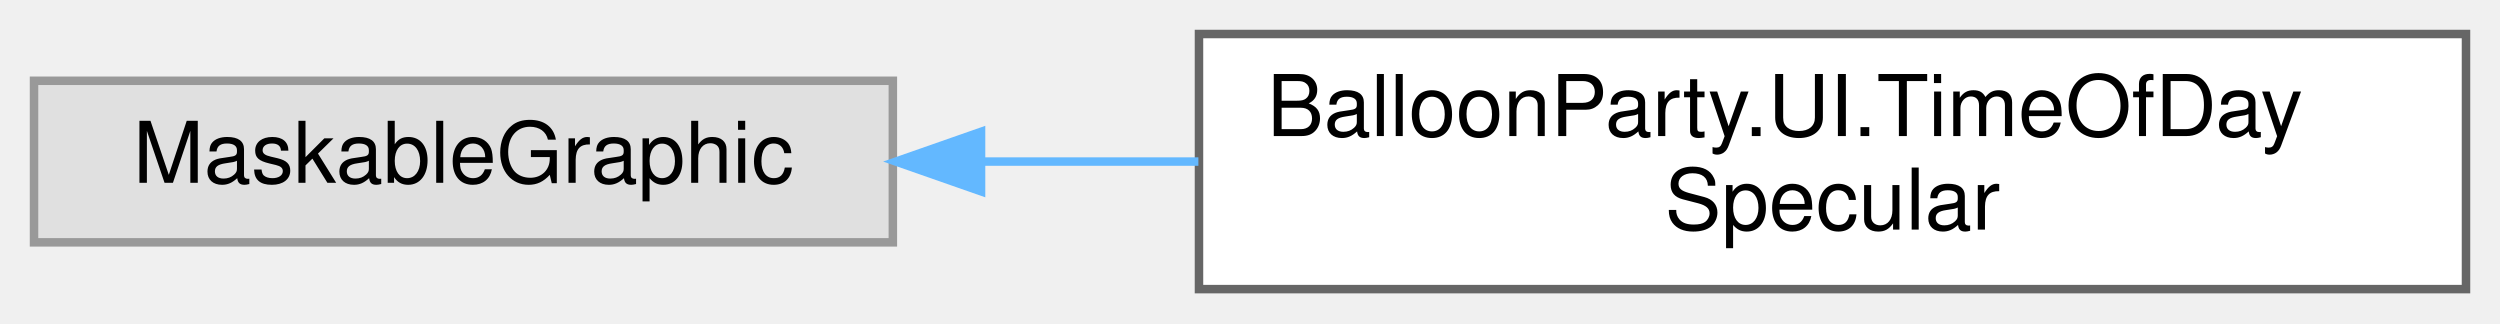
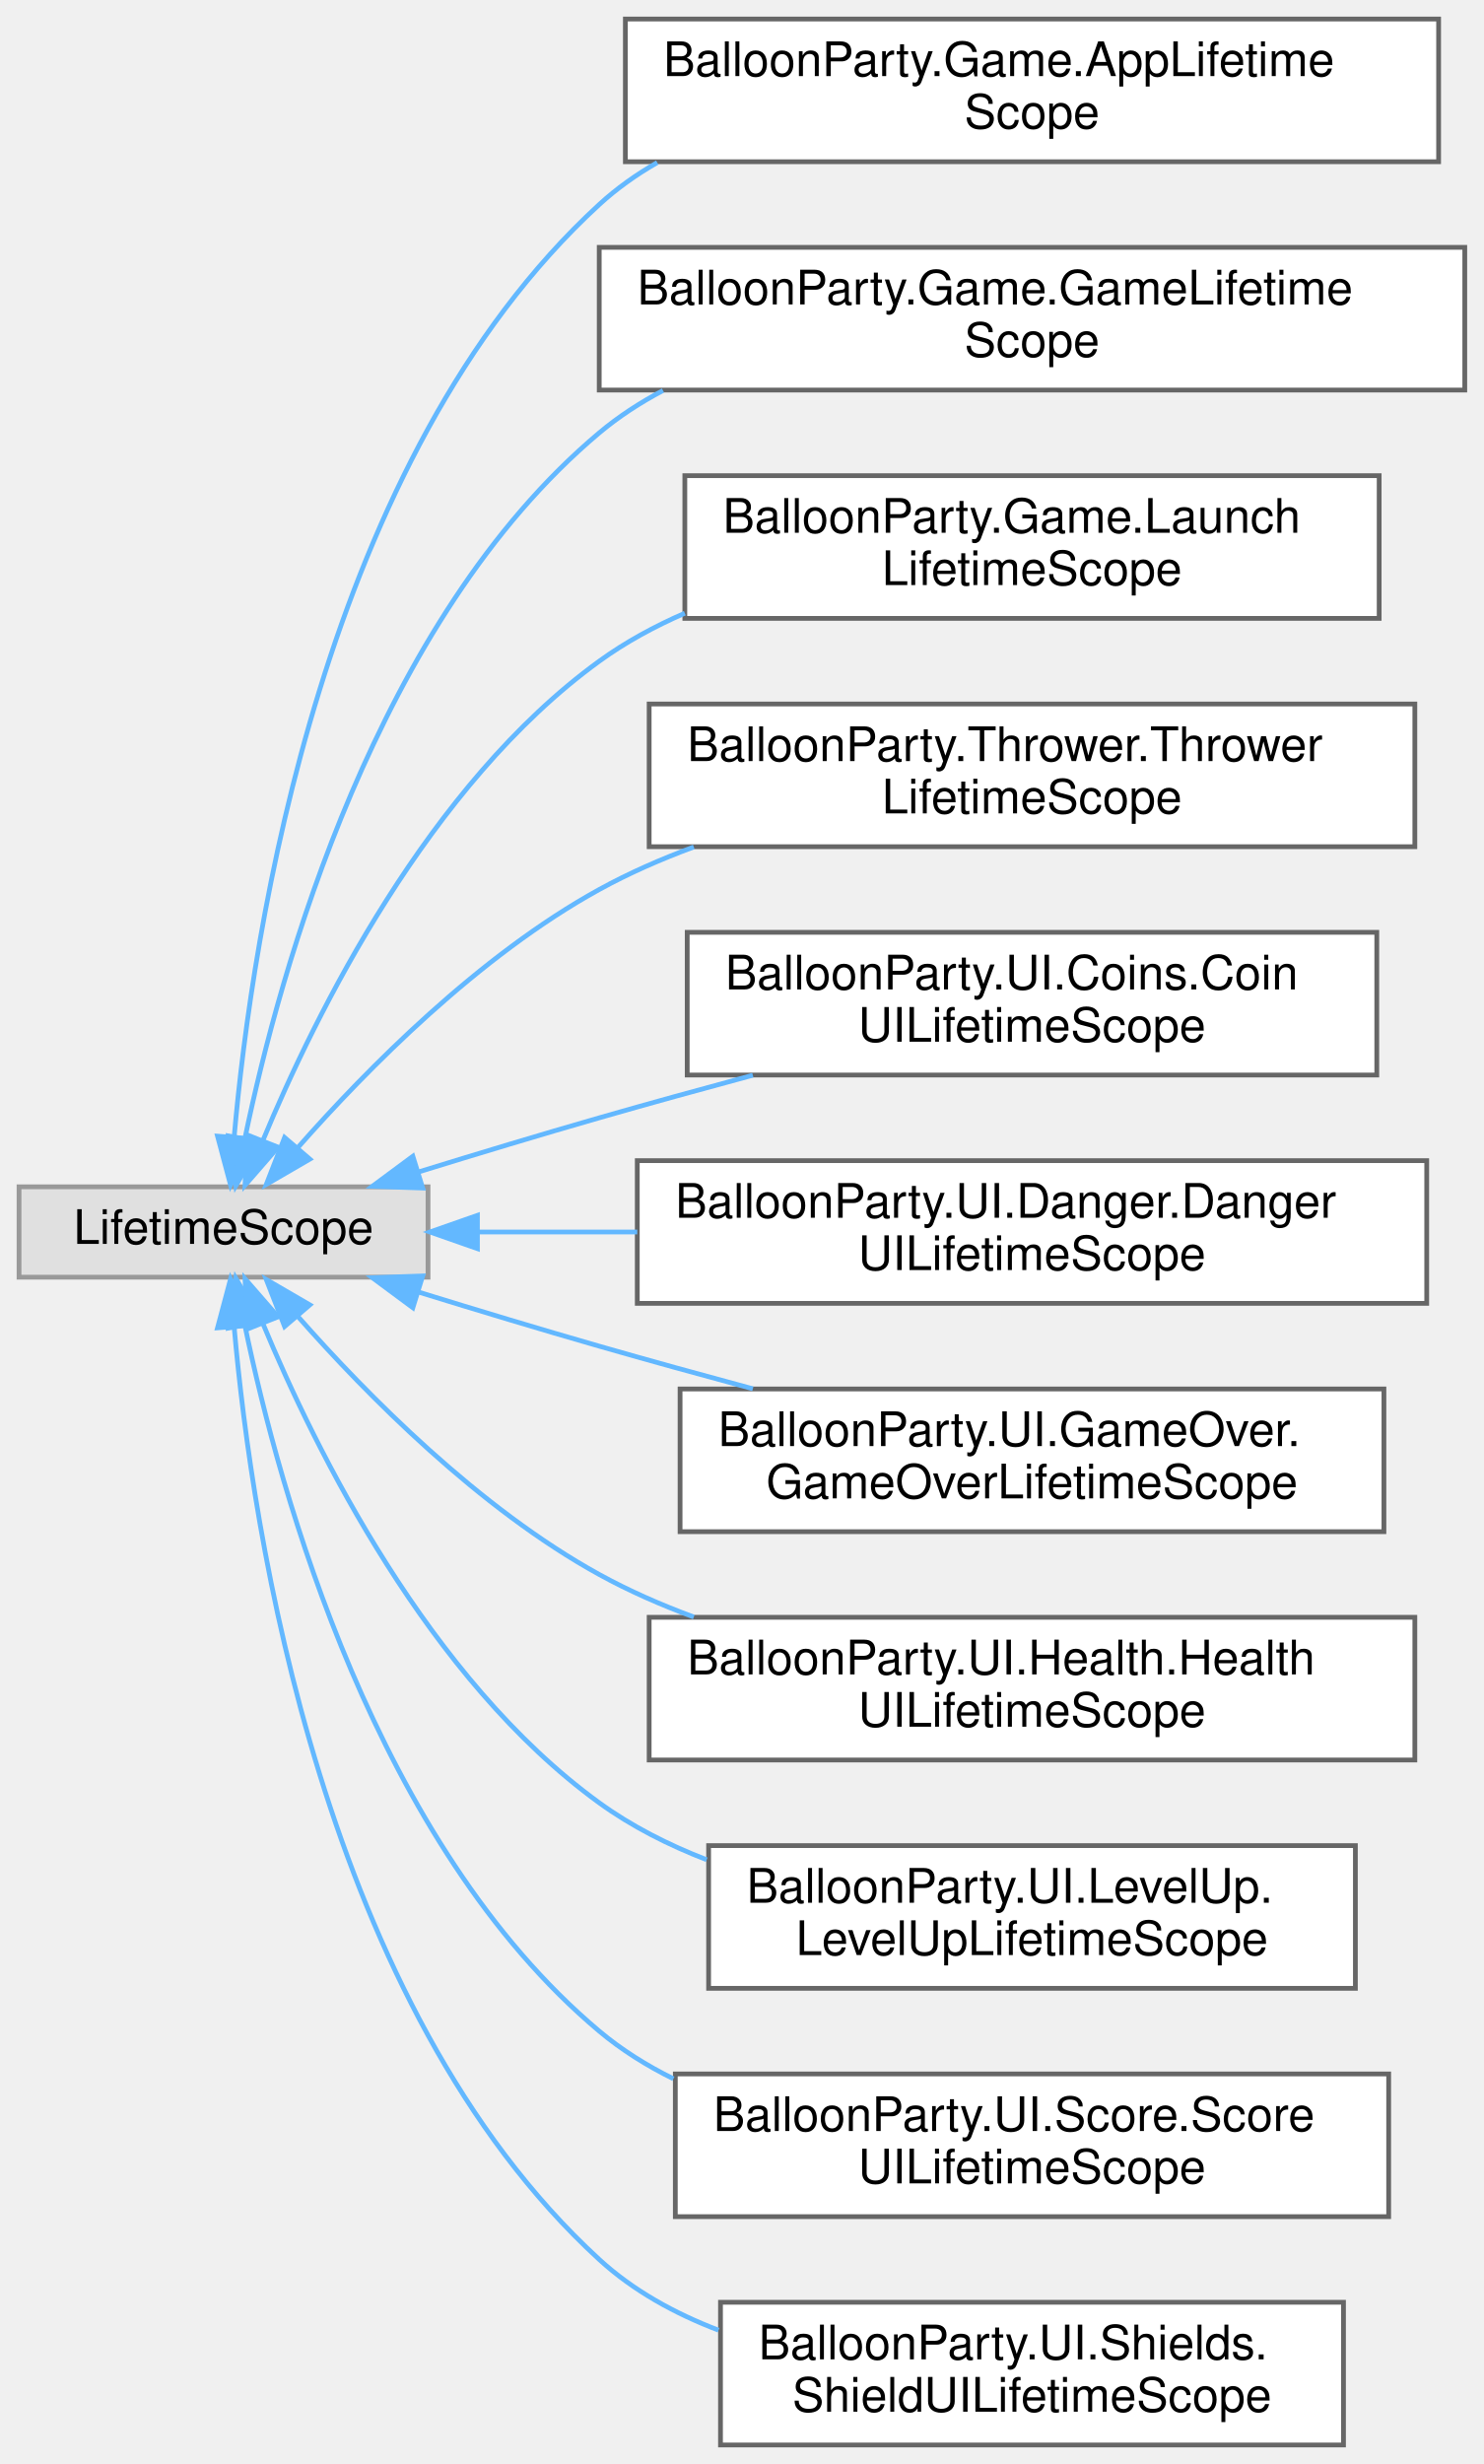
- <svg xmlns="http://www.w3.org/2000/svg" xmlns:xlink="http://www.w3.org/1999/xlink" width="294pt" height="38pt" viewBox="0.00 0.00 294.00 38.00">
-   <g id="graph0" class="graph" transform="scale(1 1) rotate(0) translate(4 34)">
+ <svg xmlns="http://www.w3.org/2000/svg" xmlns:xlink="http://www.w3.org/1999/xlink" width="312pt" height="518pt" viewBox="0.00 0.00 312.00 518.00">
+   <g id="graph0" class="graph" transform="scale(1 1) rotate(0) translate(4 514)">
    <g id="Node000000" class="node">
      <g id="a_Node000000">
        <a xlink:title=" ">
-           <polygon fill="#e0e0e0" stroke="#999999" points="101,-24.5 0,-24.5 0,-5.5 101,-5.5 101,-24.5" />
-           <text text-anchor="middle" x="50.5" y="-12.5" font-family="Helvetica,sans-Serif" font-size="10.00">MaskableGraphic</text>
+           <polygon fill="#e0e0e0" stroke="#999999" points="86,-264.5 0,-264.5 0,-245.5 86,-245.5 86,-264.5" />
+           <text text-anchor="middle" x="43" y="-252.5" font-family="Helvetica,sans-Serif" font-size="10.00">LifetimeScope</text>
        </a>
      </g>
    </g>
    <g id="Node000001" class="node">
      <g id="a_Node000001">
-         <a xlink:href="classBalloonParty_1_1UI_1_1TimeOfDaySpecular.html" target="_top" xlink:title="A rounded UI shape's specular, lit like the balloons: a soft stroke that runs along the inside of the...">
-           <polygon fill="white" stroke="#666666" points="286,-30 137,-30 137,0 286,0 286,-30" />
-           <text text-anchor="start" x="145" y="-18" font-family="Helvetica,sans-Serif" font-size="10.00">BalloonParty.UI.TimeOfDay</text>
-           <text text-anchor="middle" x="211.5" y="-7" font-family="Helvetica,sans-Serif" font-size="10.00">Specular</text>
+         <a xlink:href="classBalloonParty_1_1Game_1_1AppLifetimeScope.html" target="_top" xlink:title="The persistent app root: the single VContainer scope that lives for the whole session (DontDestroyOnL...">
+           <polygon fill="white" stroke="#666666" points="298.5,-510 127.5,-510 127.5,-480 298.5,-480 298.5,-510" />
+           <text text-anchor="start" x="135.5" y="-498" font-family="Helvetica,sans-Serif" font-size="10.00">BalloonParty.Game.AppLifetime</text>
+           <text text-anchor="middle" x="213" y="-487" font-family="Helvetica,sans-Serif" font-size="10.00">Scope</text>
        </a>
      </g>
    </g>
-     <g id="edge639_Node000000_Node000001" class="edge">
-       <g id="a_edge639_Node000000_Node000001">
+     <g id="edge628_Node000000_Node000001" class="edge">
+       <g id="a_edge628_Node000000_Node000001">
        <a xlink:title=" ">
-           <path fill="none" stroke="#63b8ff" d="M111.65,-15C119.91,-15 128.46,-15 136.93,-15" />
-           <polygon fill="#63b8ff" stroke="#63b8ff" points="111.37,-11.5 101.37,-15 111.37,-18.5 111.37,-11.5" />
+           <path fill="none" stroke="#63b8ff" d="M45.25,-275.11C49,-317.75 63.87,-417.67 122,-471 125.69,-474.39 129.81,-477.31 134.2,-479.82" />
+           <polygon fill="#63b8ff" stroke="#63b8ff" points="48.72,-274.61 44.47,-264.91 41.74,-275.15 48.72,-274.61" />
+         </a>
+       </g>
+     </g>
+     <g id="Node000002" class="node">
+       <g id="a_Node000002">
+         <a xlink:href="classBalloonParty_1_1Game_1_1GameLifetimeScope.html" target="_top" xlink:title=" ">
+           <polygon fill="white" stroke="#666666" points="304,-462 122,-462 122,-432 304,-432 304,-462" />
+           <text text-anchor="start" x="130" y="-450" font-family="Helvetica,sans-Serif" font-size="10.00">BalloonParty.Game.GameLifetime</text>
+           <text text-anchor="middle" x="213" y="-439" font-family="Helvetica,sans-Serif" font-size="10.00">Scope</text>
+         </a>
+       </g>
+     </g>
+     <g id="edge629_Node000000_Node000002" class="edge">
+       <g id="a_edge629_Node000000_Node000002">
+         <a xlink:title=" ">
+           <path fill="none" stroke="#63b8ff" d="M47.5,-274.69C54.82,-309.9 75.11,-383.63 122,-423 126.09,-426.43 130.62,-429.38 135.41,-431.9" />
+           <polygon fill="#63b8ff" stroke="#63b8ff" points="50.91,-273.85 45.57,-264.7 44.04,-275.19 50.91,-273.85" />
+         </a>
+       </g>
+     </g>
+     <g id="Node000003" class="node">
+       <g id="a_Node000003">
+         <a xlink:href="classBalloonParty_1_1Game_1_1LaunchLifetimeScope.html" target="_top" xlink:title=" ">
+           <polygon fill="white" stroke="#666666" points="286,-414 140,-414 140,-384 286,-384 286,-414" />
+           <text text-anchor="start" x="148" y="-402" font-family="Helvetica,sans-Serif" font-size="10.00">BalloonParty.Game.Launch</text>
+           <text text-anchor="middle" x="213" y="-391" font-family="Helvetica,sans-Serif" font-size="10.00">LifetimeScope</text>
+         </a>
+       </g>
+     </g>
+     <g id="edge630_Node000000_Node000003" class="edge">
+       <g id="a_edge630_Node000000_Node000003">
+         <a xlink:title=" ">
+           <path fill="none" stroke="#63b8ff" d="M51.28,-274.25C62.39,-300.98 86.13,-348.98 122,-375 127.5,-378.99 133.61,-382.31 140,-385.09" />
+           <polygon fill="#63b8ff" stroke="#63b8ff" points="54.48,-272.83 47.52,-264.83 47.97,-275.42 54.48,-272.83" />
+         </a>
+       </g>
+     </g>
+     <g id="Node000004" class="node">
+       <g id="a_Node000004">
+         <a xlink:href="classBalloonParty_1_1Thrower_1_1ThrowerLifetimeScope.html" target="_top" xlink:title=" ">
+           <polygon fill="white" stroke="#666666" points="293.5,-366 132.5,-366 132.5,-336 293.5,-336 293.5,-366" />
+           <text text-anchor="start" x="140.5" y="-354" font-family="Helvetica,sans-Serif" font-size="10.00">BalloonParty.Thrower.Thrower</text>
+           <text text-anchor="middle" x="213" y="-343" font-family="Helvetica,sans-Serif" font-size="10.00">LifetimeScope</text>
+         </a>
+       </g>
+     </g>
+     <g id="edge631_Node000000_Node000004" class="edge">
+       <g id="a_edge631_Node000000_Node000004">
+         <a xlink:title=" ">
+           <path fill="none" stroke="#63b8ff" d="M58.69,-272.82C73.15,-289.23 96.7,-313.08 122,-327 128.23,-330.43 134.98,-333.39 141.89,-335.94" />
+           <polygon fill="#63b8ff" stroke="#63b8ff" points="61.15,-270.32 51.99,-265 55.84,-274.87 61.15,-270.32" />
+         </a>
+       </g>
+     </g>
+     <g id="Node000005" class="node">
+       <g id="a_Node000005">
+         <a xlink:href="classBalloonParty_1_1UI_1_1Coins_1_1CoinUILifetimeScope.html" target="_top" xlink:title="Child scope for the coin counter: binds the balance label and injects the counter's view.">
+           <polygon fill="white" stroke="#666666" points="285.5,-318 140.5,-318 140.5,-288 285.5,-288 285.5,-318" />
+           <text text-anchor="start" x="148.5" y="-306" font-family="Helvetica,sans-Serif" font-size="10.00">BalloonParty.UI.Coins.Coin</text>
+           <text text-anchor="middle" x="213" y="-295" font-family="Helvetica,sans-Serif" font-size="10.00">UILifetimeScope</text>
+         </a>
+       </g>
+     </g>
+     <g id="edge632_Node000000_Node000005" class="edge">
+       <g id="a_edge632_Node000000_Node000005">
+         <a xlink:title=" ">
+           <path fill="none" stroke="#63b8ff" d="M84.15,-267.67C96.28,-271.42 109.66,-275.46 122,-279 132.41,-281.99 143.54,-285.06 154.3,-287.96" />
+           <polygon fill="#63b8ff" stroke="#63b8ff" points="84.88,-264.24 74.29,-264.61 82.81,-270.92 84.88,-264.24" />
+         </a>
+       </g>
+     </g>
+     <g id="Node000006" class="node">
+       <g id="a_Node000006">
+         <a xlink:href="classBalloonParty_1_1UI_1_1Danger_1_1DangerUILifetimeScope.html" target="_top" xlink:title="Child scope for the danger early-warning UI; binds every DangerGradientView to the parent scope's dan...">
+           <polygon fill="white" stroke="#666666" points="296,-270 130,-270 130,-240 296,-240 296,-270" />
+           <text text-anchor="start" x="138" y="-258" font-family="Helvetica,sans-Serif" font-size="10.00">BalloonParty.UI.Danger.Danger</text>
+           <text text-anchor="middle" x="213" y="-247" font-family="Helvetica,sans-Serif" font-size="10.00">UILifetimeScope</text>
+         </a>
+       </g>
+     </g>
+     <g id="edge633_Node000000_Node000006" class="edge">
+       <g id="a_edge633_Node000000_Node000006">
+         <a xlink:title=" ">
+           <path fill="none" stroke="#63b8ff" d="M96.7,-255C107.3,-255 118.67,-255 129.99,-255" />
+           <polygon fill="#63b8ff" stroke="#63b8ff" points="96.39,-251.5 86.39,-255 96.39,-258.5 96.39,-251.5" />
+         </a>
+       </g>
+     </g>
+     <g id="Node000007" class="node">
+       <g id="a_Node000007">
+         <a xlink:href="classBalloonParty_1_1UI_1_1GameOver_1_1GameOverLifetimeScope.html" target="_top" xlink:title=" ">
+           <polygon fill="white" stroke="#666666" points="287,-222 139,-222 139,-192 287,-192 287,-222" />
+           <text text-anchor="start" x="147" y="-210" font-family="Helvetica,sans-Serif" font-size="10.00">BalloonParty.UI.GameOver.</text>
+           <text text-anchor="middle" x="213" y="-199" font-family="Helvetica,sans-Serif" font-size="10.00">GameOverLifetimeScope</text>
+         </a>
+       </g>
+     </g>
+     <g id="edge634_Node000000_Node000007" class="edge">
+       <g id="a_edge634_Node000000_Node000007">
+         <a xlink:title=" ">
+           <path fill="none" stroke="#63b8ff" d="M84.15,-242.33C96.28,-238.58 109.66,-234.54 122,-231 132.41,-228.01 143.54,-224.94 154.3,-222.04" />
+           <polygon fill="#63b8ff" stroke="#63b8ff" points="82.81,-239.08 74.29,-245.39 84.88,-245.76 82.81,-239.08" />
+         </a>
+       </g>
+     </g>
+     <g id="Node000008" class="node">
+       <g id="a_Node000008">
+         <a xlink:href="classBalloonParty_1_1UI_1_1Health_1_1HealthUILifetimeScope.html" target="_top" xlink:title="Child scope for the health UI; binds HealthCounterLabel to live HP and drives HeartTrailController.">
+           <polygon fill="white" stroke="#666666" points="293.5,-174 132.5,-174 132.5,-144 293.5,-144 293.5,-174" />
+           <text text-anchor="start" x="140.5" y="-162" font-family="Helvetica,sans-Serif" font-size="10.00">BalloonParty.UI.Health.Health</text>
+           <text text-anchor="middle" x="213" y="-151" font-family="Helvetica,sans-Serif" font-size="10.00">UILifetimeScope</text>
+         </a>
+       </g>
+     </g>
+     <g id="edge635_Node000000_Node000008" class="edge">
+       <g id="a_edge635_Node000000_Node000008">
+         <a xlink:title=" ">
+           <path fill="none" stroke="#63b8ff" d="M58.69,-237.18C73.15,-220.77 96.7,-196.92 122,-183 128.23,-179.57 134.98,-176.61 141.89,-174.06" />
+           <polygon fill="#63b8ff" stroke="#63b8ff" points="55.84,-235.13 51.99,-245 61.15,-239.68 55.84,-235.13" />
+         </a>
+       </g>
+     </g>
+     <g id="Node000009" class="node">
+       <g id="a_Node000009">
+         <a xlink:href="classBalloonParty_1_1UI_1_1LevelUp_1_1LevelUpLifetimeScope.html" target="_top" xlink:title=" ">
+           <polygon fill="white" stroke="#666666" points="281,-126 145,-126 145,-96 281,-96 281,-126" />
+           <text text-anchor="start" x="153" y="-114" font-family="Helvetica,sans-Serif" font-size="10.00">BalloonParty.UI.LevelUp.</text>
+           <text text-anchor="middle" x="213" y="-103" font-family="Helvetica,sans-Serif" font-size="10.00">LevelUpLifetimeScope</text>
+         </a>
+       </g>
+     </g>
+     <g id="edge636_Node000000_Node000009" class="edge">
+       <g id="a_edge636_Node000000_Node000009">
+         <a xlink:title=" ">
+           <path fill="none" stroke="#63b8ff" d="M51.28,-235.75C62.39,-209.02 86.13,-161.02 122,-135 128.81,-130.06 136.56,-126.14 144.6,-123.03" />
+           <polygon fill="#63b8ff" stroke="#63b8ff" points="47.97,-234.58 47.52,-245.17 54.48,-237.17 47.97,-234.58" />
+         </a>
+       </g>
+     </g>
+     <g id="Node000010" class="node">
+       <g id="a_Node000010">
+         <a xlink:href="classBalloonParty_1_1UI_1_1Score_1_1ScoreUILifetimeScope.html" target="_top" xlink:title=" ">
+           <polygon fill="white" stroke="#666666" points="288,-78 138,-78 138,-48 288,-48 288,-78" />
+           <text text-anchor="start" x="146" y="-66" font-family="Helvetica,sans-Serif" font-size="10.00">BalloonParty.UI.Score.Score</text>
+           <text text-anchor="middle" x="213" y="-55" font-family="Helvetica,sans-Serif" font-size="10.00">UILifetimeScope</text>
+         </a>
+       </g>
+     </g>
+     <g id="edge637_Node000000_Node000010" class="edge">
+       <g id="a_edge637_Node000000_Node000010">
+         <a xlink:title=" ">
+           <path fill="none" stroke="#63b8ff" d="M47.5,-235.31C54.82,-200.1 75.11,-126.37 122,-87 126.71,-83.05 132,-79.74 137.6,-76.98" />
+           <polygon fill="#63b8ff" stroke="#63b8ff" points="44.04,-234.81 45.57,-245.3 50.91,-236.15 44.04,-234.81" />
+         </a>
+       </g>
+     </g>
+     <g id="Node000011" class="node">
+       <g id="a_Node000011">
+         <a xlink:href="classBalloonParty_1_1UI_1_1Shields_1_1ShieldUILifetimeScope.html" target="_top" xlink:title=" ">
+           <polygon fill="white" stroke="#666666" points="278.5,-30 147.5,-30 147.5,0 278.5,0 278.5,-30" />
+           <text text-anchor="start" x="155.5" y="-18" font-family="Helvetica,sans-Serif" font-size="10.00">BalloonParty.UI.Shields.</text>
+           <text text-anchor="middle" x="213" y="-7" font-family="Helvetica,sans-Serif" font-size="10.00">ShieldUILifetimeScope</text>
+         </a>
+       </g>
+     </g>
+     <g id="edge638_Node000000_Node000011" class="edge">
+       <g id="a_edge638_Node000000_Node000011">
+         <a xlink:title=" ">
+           <path fill="none" stroke="#63b8ff" d="M45.25,-234.89C49,-192.25 63.87,-92.33 122,-39 129.15,-32.44 137.89,-27.64 147.09,-24.13" />
+           <polygon fill="#63b8ff" stroke="#63b8ff" points="41.74,-234.85 44.47,-245.09 48.72,-235.39 41.74,-234.85" />
        </a>
      </g>
    </g>
  </g>
</svg>
